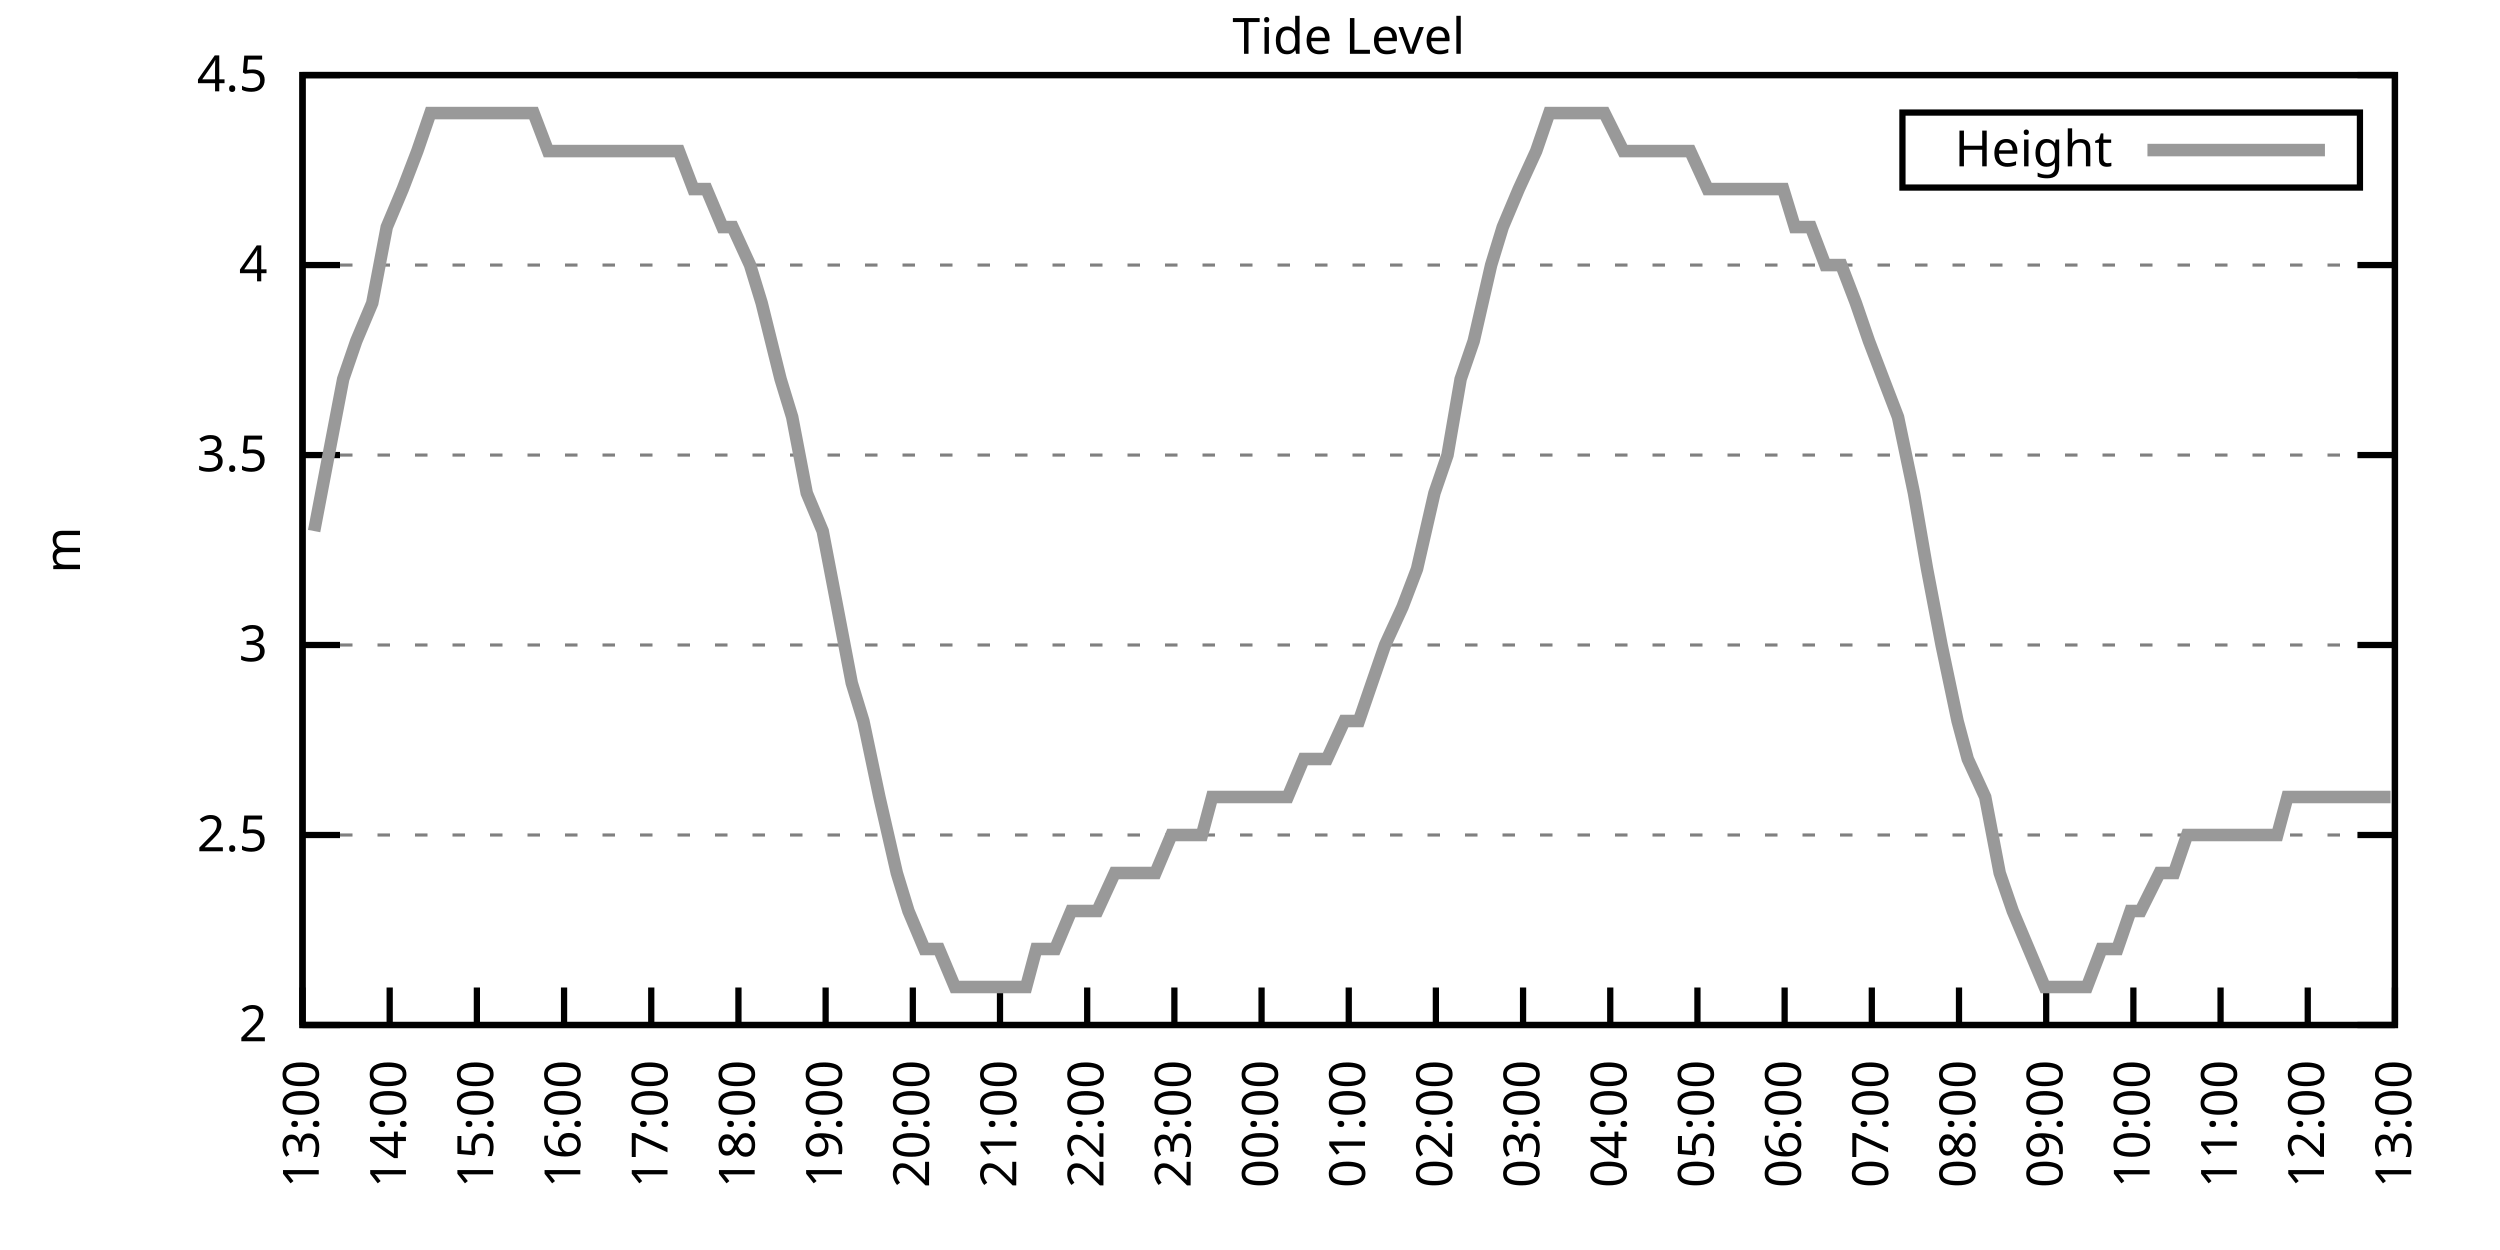
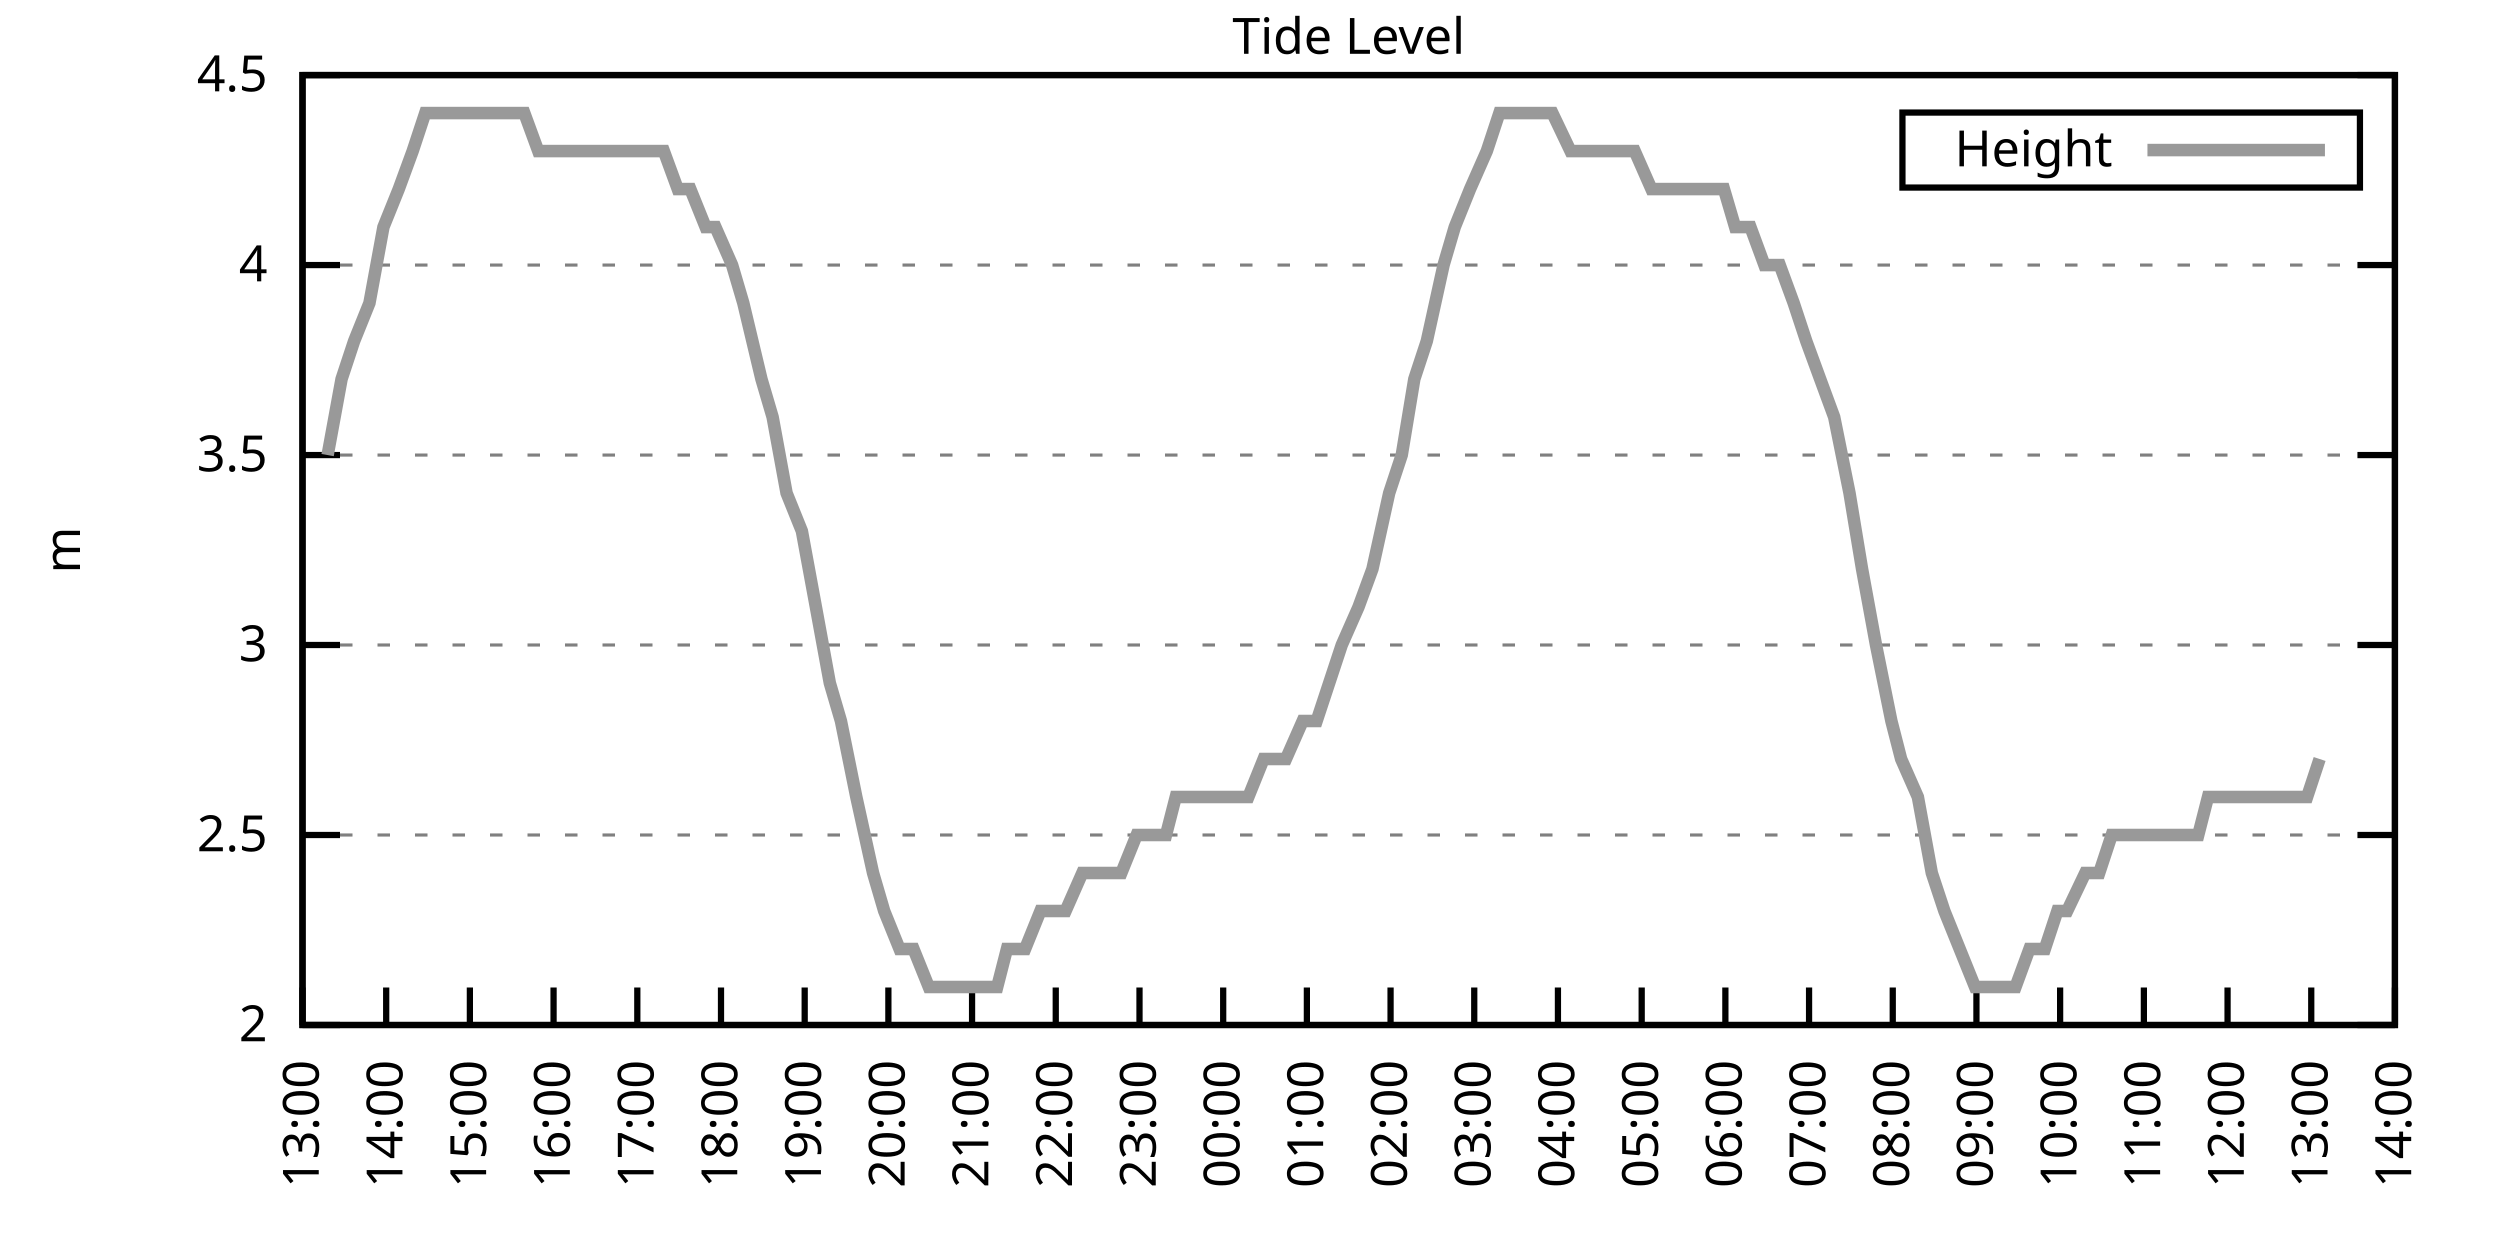
<svg xmlns="http://www.w3.org/2000/svg" xmlns:xlink="http://www.w3.org/1999/xlink" width="400" height="200" viewBox="0 0 400 200">
  <g id="gnuplot_canvas">
    <rect x="0" y="0" width="400" height="200" fill="none" />
    <defs>
      <circle id="gpDot" r="0.5" stroke-width="0.5" stroke="currentColor" />
      <path id="gpPt0" stroke-width="0.333" stroke="currentColor" d="M-1,0 h2 M0,-1 v2" />
      <path id="gpPt1" stroke-width="0.333" stroke="currentColor" d="M-1,-1 L1,1 M1,-1 L-1,1" />
      <path id="gpPt2" stroke-width="0.333" stroke="currentColor" d="M-1,0 L1,0 M0,-1 L0,1 M-1,-1 L1,1 M-1,1 L1,-1" />
      <rect id="gpPt3" stroke-width="0.333" stroke="currentColor" x="-1" y="-1" width="2" height="2" />
      <rect id="gpPt4" stroke-width="0.333" stroke="currentColor" fill="currentColor" x="-1" y="-1" width="2" height="2" />
      <circle id="gpPt5" stroke-width="0.333" stroke="currentColor" cx="0" cy="0" r="1" />
      <use xlink:href="#gpPt5" id="gpPt6" fill="currentColor" stroke="none" />
      <path id="gpPt7" stroke-width="0.333" stroke="currentColor" d="M0,-1.33 L-1.33,0.67 L1.33,0.67 z" />
      <use xlink:href="#gpPt7" id="gpPt8" fill="currentColor" stroke="none" />
      <use xlink:href="#gpPt7" id="gpPt9" stroke="currentColor" transform="rotate(180)" />
      <use xlink:href="#gpPt9" id="gpPt10" fill="currentColor" stroke="none" />
      <use xlink:href="#gpPt3" id="gpPt11" stroke="currentColor" transform="rotate(45)" />
      <use xlink:href="#gpPt11" id="gpPt12" fill="currentColor" stroke="none" />
      <path id="gpPt13" stroke-width="0.333" stroke="currentColor" d="M0,1.330 L1.265,0.411 L0.782,-1.067 L-0.782,-1.076 L-1.265,0.411 z" />
      <use xlink:href="#gpPt13" id="gpPt14" fill="currentColor" stroke="none" />
      <filter id="textbox" filterUnits="objectBoundingBox" x="0" y="0" height="1" width="1">
        <feFlood flood-color="white" flood-opacity="1" result="bgnd" />
        <feComposite in="SourceGraphic" in2="bgnd" operator="atop" />
      </filter>
      <filter id="greybox" filterUnits="objectBoundingBox" x="0" y="0" height="1" width="1">
        <feFlood flood-color="lightgrey" flood-opacity="1" result="grey" />
        <feComposite in="SourceGraphic" in2="grey" operator="atop" />
      </filter>
    </defs>
    <g fill="none" color="white" stroke="currentColor" stroke-width="1.00" stroke-linecap="butt" stroke-linejoin="miter">
</g>
    <g fill="none" color="black" stroke="currentColor" stroke-width="1.00" stroke-linecap="butt" stroke-linejoin="miter">
      <g stroke="none" shape-rendering="crispEdges">
        <polygon fill="rgb(255, 255, 255)" points="48.40,164.00 383.18,164.00 383.18,12.02 48.40,12.02 " />
      </g>
    </g>
    <g fill="none" color="black" stroke="currentColor" stroke-width="1.00" stroke-linecap="butt" stroke-linejoin="miter">
</g>
    <g fill="none" color="black" stroke="black" stroke-width="0.50" stroke-linecap="butt" stroke-linejoin="miter">
</g>
    <g fill="none" color="gray" stroke="currentColor" stroke-width="0.50" stroke-linecap="butt" stroke-linejoin="miter">
      <path stroke="gray" stroke-dasharray="2,4" class="gridline" d="M48.40,164.00 L383.19,164.00  " />
    </g>
    <g fill="none" color="gray" stroke="gray" stroke-width="1.00" stroke-linecap="butt" stroke-linejoin="miter">
</g>
    <g fill="none" color="black" stroke="currentColor" stroke-width="1.00" stroke-linecap="butt" stroke-linejoin="miter">
      <path stroke="black" d="M48.40,164.00 L54.40,164.00 M383.19,164.00 L377.19,164.00  " />
      <g transform="translate(42.80,166.60)" stroke="none" fill="black" font-family="Sans" font-size="8.00" text-anchor="end">
        <text>
          <tspan font-family="Sans"> 2</tspan>
        </text>
      </g>
    </g>
    <g fill="none" color="black" stroke="currentColor" stroke-width="1.00" stroke-linecap="butt" stroke-linejoin="miter">
</g>
    <g fill="none" color="black" stroke="black" stroke-width="0.50" stroke-linecap="butt" stroke-linejoin="miter">
</g>
    <g fill="none" color="gray" stroke="currentColor" stroke-width="0.50" stroke-linecap="butt" stroke-linejoin="miter">
      <path stroke="gray" stroke-dasharray="2,4" class="gridline" d="M48.40,133.60 L383.19,133.60  " />
    </g>
    <g fill="none" color="gray" stroke="gray" stroke-width="1.00" stroke-linecap="butt" stroke-linejoin="miter">
</g>
    <g fill="none" color="black" stroke="currentColor" stroke-width="1.00" stroke-linecap="butt" stroke-linejoin="miter">
      <path stroke="black" d="M48.40,133.60 L54.40,133.60 M383.19,133.60 L377.19,133.60  " />
      <g transform="translate(42.80,136.20)" stroke="none" fill="black" font-family="Sans" font-size="8.00" text-anchor="end">
        <text>
          <tspan font-family="Sans"> 2.5</tspan>
        </text>
      </g>
    </g>
    <g fill="none" color="black" stroke="currentColor" stroke-width="1.00" stroke-linecap="butt" stroke-linejoin="miter">
</g>
    <g fill="none" color="black" stroke="black" stroke-width="0.50" stroke-linecap="butt" stroke-linejoin="miter">
</g>
    <g fill="none" color="gray" stroke="currentColor" stroke-width="0.50" stroke-linecap="butt" stroke-linejoin="miter">
      <path stroke="gray" stroke-dasharray="2,4" class="gridline" d="M48.40,103.20 L383.19,103.20  " />
    </g>
    <g fill="none" color="gray" stroke="gray" stroke-width="1.00" stroke-linecap="butt" stroke-linejoin="miter">
</g>
    <g fill="none" color="black" stroke="currentColor" stroke-width="1.00" stroke-linecap="butt" stroke-linejoin="miter">
      <path stroke="black" d="M48.40,103.20 L54.40,103.20 M383.19,103.20 L377.19,103.20  " />
      <g transform="translate(42.80,105.80)" stroke="none" fill="black" font-family="Sans" font-size="8.00" text-anchor="end">
        <text>
          <tspan font-family="Sans"> 3</tspan>
        </text>
      </g>
    </g>
    <g fill="none" color="black" stroke="currentColor" stroke-width="1.00" stroke-linecap="butt" stroke-linejoin="miter">
</g>
    <g fill="none" color="black" stroke="black" stroke-width="0.50" stroke-linecap="butt" stroke-linejoin="miter">
</g>
    <g fill="none" color="gray" stroke="currentColor" stroke-width="0.50" stroke-linecap="butt" stroke-linejoin="miter">
      <path stroke="gray" stroke-dasharray="2,4" class="gridline" d="M48.40,72.81 L383.19,72.81  " />
    </g>
    <g fill="none" color="gray" stroke="gray" stroke-width="1.00" stroke-linecap="butt" stroke-linejoin="miter">
</g>
    <g fill="none" color="black" stroke="currentColor" stroke-width="1.00" stroke-linecap="butt" stroke-linejoin="miter">
      <path stroke="black" d="M48.40,72.81 L54.40,72.81 M383.19,72.81 L377.19,72.81  " />
      <g transform="translate(42.80,75.41)" stroke="none" fill="black" font-family="Sans" font-size="8.00" text-anchor="end">
        <text>
          <tspan font-family="Sans"> 3.5</tspan>
        </text>
      </g>
    </g>
    <g fill="none" color="black" stroke="currentColor" stroke-width="1.00" stroke-linecap="butt" stroke-linejoin="miter">
</g>
    <g fill="none" color="black" stroke="black" stroke-width="0.50" stroke-linecap="butt" stroke-linejoin="miter">
</g>
    <g fill="none" color="gray" stroke="currentColor" stroke-width="0.50" stroke-linecap="butt" stroke-linejoin="miter">
      <path stroke="gray" stroke-dasharray="2,4" class="gridline" d="M48.40,42.41 L383.19,42.41  " />
    </g>
    <g fill="none" color="gray" stroke="gray" stroke-width="1.00" stroke-linecap="butt" stroke-linejoin="miter">
</g>
    <g fill="none" color="black" stroke="currentColor" stroke-width="1.00" stroke-linecap="butt" stroke-linejoin="miter">
      <path stroke="black" d="M48.40,42.41 L54.40,42.41 M383.19,42.41 L377.19,42.41  " />
      <g transform="translate(42.80,45.01)" stroke="none" fill="black" font-family="Sans" font-size="8.00" text-anchor="end">
        <text>
          <tspan font-family="Sans"> 4</tspan>
        </text>
      </g>
    </g>
    <g fill="none" color="black" stroke="currentColor" stroke-width="1.00" stroke-linecap="butt" stroke-linejoin="miter">
</g>
    <g fill="none" color="black" stroke="black" stroke-width="0.50" stroke-linecap="butt" stroke-linejoin="miter">
</g>
    <g fill="none" color="gray" stroke="currentColor" stroke-width="0.50" stroke-linecap="butt" stroke-linejoin="miter">
      <path stroke="gray" stroke-dasharray="2,4" class="gridline" d="M48.40,12.01 L383.19,12.01  " />
    </g>
    <g fill="none" color="gray" stroke="gray" stroke-width="1.00" stroke-linecap="butt" stroke-linejoin="miter">
</g>
    <g fill="none" color="black" stroke="currentColor" stroke-width="1.00" stroke-linecap="butt" stroke-linejoin="miter">
      <path stroke="black" d="M48.40,12.01 L54.40,12.01 M383.19,12.01 L377.19,12.01  " />
      <g transform="translate(42.80,14.61)" stroke="none" fill="black" font-family="Sans" font-size="8.00" text-anchor="end">
        <text>
          <tspan font-family="Sans"> 4.5</tspan>
        </text>
      </g>
    </g>
    <g fill="none" color="black" stroke="currentColor" stroke-width="1.00" stroke-linecap="butt" stroke-linejoin="miter">
      <path stroke="black" d="M48.40,164.00 L48.40,158.00  " />
      <g transform="translate(51.00,169.60) rotate(270.00)" stroke="none" fill="black" font-family="Sans" font-size="8.00" text-anchor="end">
        <text>
          <tspan font-family="Sans">13:00</tspan>
        </text>
      </g>
    </g>
    <g fill="none" color="black" stroke="currentColor" stroke-width="1.00" stroke-linecap="butt" stroke-linejoin="miter">
-       <path stroke="black" d="M62.35,164.00 L62.35,158.00  " />
-       <g transform="translate(64.95,169.60) rotate(270.00)" stroke="none" fill="black" font-family="Sans" font-size="8.00" text-anchor="end">
+       <path stroke="black" d="M61.79,164.00 L61.79,158.00  " />
+       <g transform="translate(64.39,169.60) rotate(270.00)" stroke="none" fill="black" font-family="Sans" font-size="8.00" text-anchor="end">
        <text>
          <tspan font-family="Sans">14:00</tspan>
        </text>
      </g>
    </g>
    <g fill="none" color="black" stroke="currentColor" stroke-width="1.00" stroke-linecap="butt" stroke-linejoin="miter">
-       <path stroke="black" d="M76.30,164.00 L76.30,158.00  " />
-       <g transform="translate(78.90,169.60) rotate(270.00)" stroke="none" fill="black" font-family="Sans" font-size="8.00" text-anchor="end">
+       <path stroke="black" d="M75.18,164.00 L75.18,158.00  " />
+       <g transform="translate(77.78,169.60) rotate(270.00)" stroke="none" fill="black" font-family="Sans" font-size="8.00" text-anchor="end">
        <text>
          <tspan font-family="Sans">15:00</tspan>
        </text>
      </g>
    </g>
    <g fill="none" color="black" stroke="currentColor" stroke-width="1.00" stroke-linecap="butt" stroke-linejoin="miter">
-       <path stroke="black" d="M90.25,164.00 L90.25,158.00  " />
-       <g transform="translate(92.85,169.60) rotate(270.00)" stroke="none" fill="black" font-family="Sans" font-size="8.00" text-anchor="end">
+       <path stroke="black" d="M88.57,164.00 L88.57,158.00  " />
+       <g transform="translate(91.17,169.60) rotate(270.00)" stroke="none" fill="black" font-family="Sans" font-size="8.00" text-anchor="end">
        <text>
          <tspan font-family="Sans">16:00</tspan>
        </text>
      </g>
    </g>
    <g fill="none" color="black" stroke="currentColor" stroke-width="1.00" stroke-linecap="butt" stroke-linejoin="miter">
-       <path stroke="black" d="M104.20,164.00 L104.20,158.00  " />
-       <g transform="translate(106.80,169.60) rotate(270.00)" stroke="none" fill="black" font-family="Sans" font-size="8.00" text-anchor="end">
+       <path stroke="black" d="M101.97,164.00 L101.97,158.00  " />
+       <g transform="translate(104.57,169.60) rotate(270.00)" stroke="none" fill="black" font-family="Sans" font-size="8.00" text-anchor="end">
        <text>
          <tspan font-family="Sans">17:00</tspan>
        </text>
      </g>
    </g>
    <g fill="none" color="black" stroke="currentColor" stroke-width="1.00" stroke-linecap="butt" stroke-linejoin="miter">
-       <path stroke="black" d="M118.15,164.00 L118.15,158.00  " />
-       <g transform="translate(120.75,169.60) rotate(270.00)" stroke="none" fill="black" font-family="Sans" font-size="8.00" text-anchor="end">
+       <path stroke="black" d="M115.36,164.00 L115.36,158.00  " />
+       <g transform="translate(117.96,169.60) rotate(270.00)" stroke="none" fill="black" font-family="Sans" font-size="8.00" text-anchor="end">
        <text>
          <tspan font-family="Sans">18:00</tspan>
        </text>
      </g>
    </g>
    <g fill="none" color="black" stroke="currentColor" stroke-width="1.00" stroke-linecap="butt" stroke-linejoin="miter">
-       <path stroke="black" d="M132.10,164.00 L132.10,158.00  " />
-       <g transform="translate(134.70,169.60) rotate(270.00)" stroke="none" fill="black" font-family="Sans" font-size="8.00" text-anchor="end">
+       <path stroke="black" d="M128.75,164.00 L128.75,158.00  " />
+       <g transform="translate(131.35,169.60) rotate(270.00)" stroke="none" fill="black" font-family="Sans" font-size="8.00" text-anchor="end">
        <text>
          <tspan font-family="Sans">19:00</tspan>
        </text>
      </g>
    </g>
    <g fill="none" color="black" stroke="currentColor" stroke-width="1.00" stroke-linecap="butt" stroke-linejoin="miter">
-       <path stroke="black" d="M146.05,164.00 L146.05,158.00  " />
-       <g transform="translate(148.65,169.60) rotate(270.00)" stroke="none" fill="black" font-family="Sans" font-size="8.00" text-anchor="end">
+       <path stroke="black" d="M142.14,164.00 L142.14,158.00  " />
+       <g transform="translate(144.74,169.60) rotate(270.00)" stroke="none" fill="black" font-family="Sans" font-size="8.00" text-anchor="end">
        <text>
          <tspan font-family="Sans">20:00</tspan>
        </text>
      </g>
    </g>
    <g fill="none" color="black" stroke="currentColor" stroke-width="1.00" stroke-linecap="butt" stroke-linejoin="miter">
-       <path stroke="black" d="M160.00,164.00 L160.00,158.00  " />
-       <g transform="translate(162.60,169.60) rotate(270.00)" stroke="none" fill="black" font-family="Sans" font-size="8.00" text-anchor="end">
+       <path stroke="black" d="M155.53,164.00 L155.53,158.00  " />
+       <g transform="translate(158.13,169.60) rotate(270.00)" stroke="none" fill="black" font-family="Sans" font-size="8.00" text-anchor="end">
        <text>
          <tspan font-family="Sans">21:00</tspan>
        </text>
      </g>
    </g>
    <g fill="none" color="black" stroke="currentColor" stroke-width="1.00" stroke-linecap="butt" stroke-linejoin="miter">
-       <path stroke="black" d="M173.95,164.00 L173.95,158.00  " />
-       <g transform="translate(176.55,169.60) rotate(270.00)" stroke="none" fill="black" font-family="Sans" font-size="8.00" text-anchor="end">
+       <path stroke="black" d="M168.92,164.00 L168.92,158.00  " />
+       <g transform="translate(171.52,169.60) rotate(270.00)" stroke="none" fill="black" font-family="Sans" font-size="8.00" text-anchor="end">
        <text>
          <tspan font-family="Sans">22:00</tspan>
        </text>
      </g>
    </g>
    <g fill="none" color="black" stroke="currentColor" stroke-width="1.00" stroke-linecap="butt" stroke-linejoin="miter">
-       <path stroke="black" d="M187.90,164.00 L187.90,158.00  " />
-       <g transform="translate(190.50,169.60) rotate(270.00)" stroke="none" fill="black" font-family="Sans" font-size="8.00" text-anchor="end">
+       <path stroke="black" d="M182.32,164.00 L182.32,158.00  " />
+       <g transform="translate(184.92,169.60) rotate(270.00)" stroke="none" fill="black" font-family="Sans" font-size="8.00" text-anchor="end">
        <text>
          <tspan font-family="Sans">23:00</tspan>
        </text>
      </g>
    </g>
    <g fill="none" color="black" stroke="currentColor" stroke-width="1.00" stroke-linecap="butt" stroke-linejoin="miter">
-       <path stroke="black" d="M201.85,164.00 L201.85,158.00  " />
-       <g transform="translate(204.45,169.60) rotate(270.00)" stroke="none" fill="black" font-family="Sans" font-size="8.00" text-anchor="end">
+       <path stroke="black" d="M195.71,164.00 L195.71,158.00  " />
+       <g transform="translate(198.31,169.60) rotate(270.00)" stroke="none" fill="black" font-family="Sans" font-size="8.00" text-anchor="end">
        <text>
          <tspan font-family="Sans">00:00</tspan>
        </text>
      </g>
    </g>
    <g fill="none" color="black" stroke="currentColor" stroke-width="1.00" stroke-linecap="butt" stroke-linejoin="miter">
-       <path stroke="black" d="M215.80,164.00 L215.80,158.00  " />
-       <g transform="translate(218.40,169.60) rotate(270.00)" stroke="none" fill="black" font-family="Sans" font-size="8.00" text-anchor="end">
+       <path stroke="black" d="M209.10,164.00 L209.10,158.00  " />
+       <g transform="translate(211.70,169.60) rotate(270.00)" stroke="none" fill="black" font-family="Sans" font-size="8.00" text-anchor="end">
        <text>
          <tspan font-family="Sans">01:00</tspan>
        </text>
      </g>
    </g>
    <g fill="none" color="black" stroke="currentColor" stroke-width="1.00" stroke-linecap="butt" stroke-linejoin="miter">
-       <path stroke="black" d="M229.74,164.00 L229.74,158.00  " />
-       <g transform="translate(232.34,169.60) rotate(270.00)" stroke="none" fill="black" font-family="Sans" font-size="8.00" text-anchor="end">
+       <path stroke="black" d="M222.49,164.00 L222.49,158.00  " />
+       <g transform="translate(225.09,169.60) rotate(270.00)" stroke="none" fill="black" font-family="Sans" font-size="8.00" text-anchor="end">
        <text>
          <tspan font-family="Sans">02:00</tspan>
        </text>
      </g>
    </g>
    <g fill="none" color="black" stroke="currentColor" stroke-width="1.00" stroke-linecap="butt" stroke-linejoin="miter">
-       <path stroke="black" d="M243.69,164.00 L243.69,158.00  " />
-       <g transform="translate(246.29,169.60) rotate(270.00)" stroke="none" fill="black" font-family="Sans" font-size="8.00" text-anchor="end">
+       <path stroke="black" d="M235.88,164.00 L235.88,158.00  " />
+       <g transform="translate(238.48,169.60) rotate(270.00)" stroke="none" fill="black" font-family="Sans" font-size="8.00" text-anchor="end">
        <text>
          <tspan font-family="Sans">03:00</tspan>
        </text>
      </g>
    </g>
    <g fill="none" color="black" stroke="currentColor" stroke-width="1.00" stroke-linecap="butt" stroke-linejoin="miter">
-       <path stroke="black" d="M257.64,164.00 L257.64,158.00  " />
-       <g transform="translate(260.24,169.60) rotate(270.00)" stroke="none" fill="black" font-family="Sans" font-size="8.00" text-anchor="end">
+       <path stroke="black" d="M249.27,164.00 L249.27,158.00  " />
+       <g transform="translate(251.87,169.60) rotate(270.00)" stroke="none" fill="black" font-family="Sans" font-size="8.00" text-anchor="end">
        <text>
          <tspan font-family="Sans">04:00</tspan>
        </text>
      </g>
    </g>
    <g fill="none" color="black" stroke="currentColor" stroke-width="1.00" stroke-linecap="butt" stroke-linejoin="miter">
-       <path stroke="black" d="M271.59,164.00 L271.59,158.00  " />
-       <g transform="translate(274.19,169.60) rotate(270.00)" stroke="none" fill="black" font-family="Sans" font-size="8.00" text-anchor="end">
+       <path stroke="black" d="M262.67,164.00 L262.67,158.00  " />
+       <g transform="translate(265.27,169.60) rotate(270.00)" stroke="none" fill="black" font-family="Sans" font-size="8.00" text-anchor="end">
        <text>
          <tspan font-family="Sans">05:00</tspan>
        </text>
      </g>
    </g>
    <g fill="none" color="black" stroke="currentColor" stroke-width="1.00" stroke-linecap="butt" stroke-linejoin="miter">
-       <path stroke="black" d="M285.54,164.00 L285.54,158.00  " />
-       <g transform="translate(288.14,169.60) rotate(270.00)" stroke="none" fill="black" font-family="Sans" font-size="8.00" text-anchor="end">
+       <path stroke="black" d="M276.06,164.00 L276.06,158.00  " />
+       <g transform="translate(278.66,169.60) rotate(270.00)" stroke="none" fill="black" font-family="Sans" font-size="8.00" text-anchor="end">
        <text>
          <tspan font-family="Sans">06:00</tspan>
        </text>
      </g>
    </g>
    <g fill="none" color="black" stroke="currentColor" stroke-width="1.00" stroke-linecap="butt" stroke-linejoin="miter">
-       <path stroke="black" d="M299.49,164.00 L299.49,158.00  " />
-       <g transform="translate(302.09,169.60) rotate(270.00)" stroke="none" fill="black" font-family="Sans" font-size="8.00" text-anchor="end">
+       <path stroke="black" d="M289.45,164.00 L289.45,158.00  " />
+       <g transform="translate(292.05,169.60) rotate(270.00)" stroke="none" fill="black" font-family="Sans" font-size="8.00" text-anchor="end">
        <text>
          <tspan font-family="Sans">07:00</tspan>
        </text>
      </g>
    </g>
    <g fill="none" color="black" stroke="currentColor" stroke-width="1.00" stroke-linecap="butt" stroke-linejoin="miter">
-       <path stroke="black" d="M313.44,164.00 L313.44,158.00  " />
-       <g transform="translate(316.04,169.60) rotate(270.00)" stroke="none" fill="black" font-family="Sans" font-size="8.00" text-anchor="end">
+       <path stroke="black" d="M302.84,164.00 L302.84,158.00  " />
+       <g transform="translate(305.44,169.60) rotate(270.00)" stroke="none" fill="black" font-family="Sans" font-size="8.00" text-anchor="end">
        <text>
          <tspan font-family="Sans">08:00</tspan>
        </text>
      </g>
    </g>
    <g fill="none" color="black" stroke="currentColor" stroke-width="1.00" stroke-linecap="butt" stroke-linejoin="miter">
-       <path stroke="black" d="M327.39,164.00 L327.39,158.00  " />
-       <g transform="translate(329.99,169.60) rotate(270.00)" stroke="none" fill="black" font-family="Sans" font-size="8.00" text-anchor="end">
+       <path stroke="black" d="M316.23,164.00 L316.23,158.00  " />
+       <g transform="translate(318.83,169.60) rotate(270.00)" stroke="none" fill="black" font-family="Sans" font-size="8.00" text-anchor="end">
        <text>
          <tspan font-family="Sans">09:00</tspan>
        </text>
      </g>
    </g>
    <g fill="none" color="black" stroke="currentColor" stroke-width="1.00" stroke-linecap="butt" stroke-linejoin="miter">
-       <path stroke="black" d="M341.34,164.00 L341.34,158.00  " />
-       <g transform="translate(343.94,169.60) rotate(270.00)" stroke="none" fill="black" font-family="Sans" font-size="8.00" text-anchor="end">
+       <path stroke="black" d="M329.62,164.00 L329.62,158.00  " />
+       <g transform="translate(332.22,169.60) rotate(270.00)" stroke="none" fill="black" font-family="Sans" font-size="8.00" text-anchor="end">
        <text>
          <tspan font-family="Sans">10:00</tspan>
        </text>
      </g>
    </g>
    <g fill="none" color="black" stroke="currentColor" stroke-width="1.00" stroke-linecap="butt" stroke-linejoin="miter">
-       <path stroke="black" d="M355.29,164.00 L355.29,158.00  " />
-       <g transform="translate(357.89,169.60) rotate(270.00)" stroke="none" fill="black" font-family="Sans" font-size="8.00" text-anchor="end">
+       <path stroke="black" d="M343.02,164.00 L343.02,158.00  " />
+       <g transform="translate(345.62,169.60) rotate(270.00)" stroke="none" fill="black" font-family="Sans" font-size="8.00" text-anchor="end">
        <text>
          <tspan font-family="Sans">11:00</tspan>
        </text>
      </g>
    </g>
    <g fill="none" color="black" stroke="currentColor" stroke-width="1.00" stroke-linecap="butt" stroke-linejoin="miter">
-       <path stroke="black" d="M369.24,164.00 L369.24,158.00  " />
-       <g transform="translate(371.84,169.60) rotate(270.00)" stroke="none" fill="black" font-family="Sans" font-size="8.00" text-anchor="end">
+       <path stroke="black" d="M356.41,164.00 L356.41,158.00  " />
+       <g transform="translate(359.01,169.60) rotate(270.00)" stroke="none" fill="black" font-family="Sans" font-size="8.00" text-anchor="end">
        <text>
          <tspan font-family="Sans">12:00</tspan>
+         </text>
+       </g>
+     </g>
+     <g fill="none" color="black" stroke="currentColor" stroke-width="1.00" stroke-linecap="butt" stroke-linejoin="miter">
+       <path stroke="black" d="M369.80,164.00 L369.80,158.00  " />
+       <g transform="translate(372.40,169.60) rotate(270.00)" stroke="none" fill="black" font-family="Sans" font-size="8.00" text-anchor="end">
+         <text>
+           <tspan font-family="Sans">13:00</tspan>
        </text>
      </g>
    </g>
    <g fill="none" color="black" stroke="currentColor" stroke-width="1.00" stroke-linecap="butt" stroke-linejoin="miter">
      <path stroke="black" d="M383.19,164.00 L383.19,158.00  " />
      <g transform="translate(385.79,169.60) rotate(270.00)" stroke="none" fill="black" font-family="Sans" font-size="8.00" text-anchor="end">
        <text>
-           <tspan font-family="Sans">13:00</tspan>
+           <tspan font-family="Sans">14:00</tspan>
        </text>
      </g>
    </g>
    <g fill="none" color="black" stroke="currentColor" stroke-width="1.00" stroke-linecap="butt" stroke-linejoin="miter">
</g>
    <g fill="none" color="black" stroke="currentColor" stroke-width="1.00" stroke-linecap="butt" stroke-linejoin="miter">
      <path stroke="black" d="M48.40,12.01 L48.40,164.00 L383.19,164.00 L383.19,12.01 L48.40,12.01 Z  " />
    </g>
    <g fill="none" color="black" stroke="currentColor" stroke-width="1.00" stroke-linecap="butt" stroke-linejoin="miter">
</g>
    <g fill="none" color="black" stroke="currentColor" stroke-width="1.00" stroke-linecap="butt" stroke-linejoin="miter">
      <path stroke="black" d="M304.39,30.01 L304.39,18.01 L377.59,18.01 L377.59,30.01 L304.39,30.01 Z  " />
    </g>
    <g id="Tide_level_plot_1">
      <g fill="none" color="white" stroke="black" stroke-width="2.00" stroke-linecap="butt" stroke-linejoin="miter">
</g>
      <g fill="none" color="black" stroke="currentColor" stroke-width="2.00" stroke-linecap="butt" stroke-linejoin="miter">
        <g transform="translate(337.99,26.61)" stroke="none" fill="black" font-family="Sans" font-size="8.00" text-anchor="end">
          <text>
            <tspan font-family="Sans">Height</tspan>
          </text>
        </g>
      </g>
      <g fill="none" color="black" stroke="currentColor" stroke-width="2.00" stroke-linecap="butt" stroke-linejoin="miter">
-         <path stroke="rgb(153, 153, 153)" d="M343.59,24.01 L371.99,24.01 M50.26,84.97 L52.58,72.81 L54.91,60.65 L57.00,54.57 L59.56,48.49 L61.88,36.33   L64.44,30.25 L66.77,24.17 L68.86,18.09 L71.42,18.09 L73.74,18.09 L76.07,18.09 L77.93,18.09 L80.48,18.09   L82.81,18.09 L85.37,18.09 L87.69,24.17 L90.02,24.17 L92.34,24.17 L94.67,24.17 L96.76,24.17 L99.08,24.17   L101.64,24.17 L103.97,24.17 L105.59,24.17 L108.62,24.17 L110.94,30.25 L113.03,30.25 L115.59,36.33 L117.22,36.33   L120.01,42.41 L121.87,48.49 L124.89,60.65 L126.75,66.73 L129.08,78.89 L131.63,84.97 L133.96,97.12 L136.28,109.28   L138.14,115.36 L140.70,127.52 L143.49,139.68 L145.35,145.76 L147.91,151.84 L150.23,151.84 L152.79,157.92 L154.88,157.92   L157.21,157.92 L159.76,157.92 L161.62,157.92 L164.18,157.92 L165.81,151.84 L168.83,151.84 L171.39,145.76 L173.71,145.76   L175.57,145.76 L178.36,139.68 L180.69,139.68 L183.01,139.68 L184.87,139.68 L187.43,133.60 L189.52,133.60 L192.31,133.60   L193.94,127.52 L196.96,127.52 L198.59,127.52 L200.92,127.52 L203.24,127.52 L206.03,127.52 L208.59,121.44 L210.22,121.44   L212.31,121.44 L215.10,115.36 L217.42,115.36 L219.51,109.28 L221.61,103.20 L224.40,97.12 L226.72,91.04 L229.51,78.89   L231.60,72.81 L233.70,60.65 L235.79,54.57 L238.58,42.41 L240.44,36.33 L243.00,30.25 L245.79,24.17 L247.88,18.09   L249.97,18.09 L252.06,18.09 L254.85,18.09 L256.71,18.09 L259.74,24.17 L262.06,24.17 L264.39,24.17 L266.71,24.17   L269.04,24.17 L270.43,24.17 L273.22,30.25 L275.55,30.25 L278.10,30.25 L280.43,30.25 L282.75,30.25 L285.31,30.25   L287.17,36.33 L289.73,36.33 L292.05,42.41 L294.61,42.41 L296.94,48.49 L299.03,54.57 L301.35,60.65 L303.68,66.73   L306.23,78.89 L308.33,91.04 L310.65,103.20 L313.21,115.36 L314.84,121.44 L317.63,127.52 L319.95,139.68 L322.04,145.76   L327.16,157.92 L329.48,157.92 L331.34,157.92 L333.90,157.92 L336.23,151.84 L338.78,151.84 L340.88,145.76 L342.50,145.76   L345.53,139.68 L347.85,139.68 L349.94,133.60 L352.04,133.60 L354.36,133.60 L356.92,133.60 L359.71,133.60 L362.03,133.60   L364.36,133.60 L365.99,127.52 L369.01,127.52 L370.64,127.52 L373.19,127.52 L375.75,127.52 L377.84,127.52 L380.40,127.52   L382.49,127.52  " />
+         <path stroke="rgb(153, 153, 153)" d="M343.59,24.01 L371.99,24.01 M52.42,72.81 L54.65,60.65 L56.66,54.57 L59.11,48.49 L61.35,36.33 L63.80,30.25   L66.03,24.17 L68.04,18.09 L70.50,18.09 L72.73,18.09 L74.96,18.09 L76.75,18.09 L79.20,18.09 L81.43,18.09   L83.89,18.09 L86.12,24.17 L88.35,24.17 L90.58,24.17 L92.82,24.17 L94.82,24.17 L97.06,24.17 L99.51,24.17   L101.74,24.17 L103.31,24.17 L106.21,24.17 L108.44,30.25 L110.45,30.25 L112.90,36.33 L114.47,36.33 L117.14,42.41   L118.93,48.49 L121.83,60.65 L123.62,66.73 L125.85,78.89 L128.30,84.97 L130.54,97.12 L132.77,109.28 L134.55,115.36   L137.01,127.52 L139.69,139.68 L141.47,145.76 L143.93,151.84 L146.16,151.84 L148.61,157.92 L150.62,157.92 L152.85,157.92   L155.31,157.92 L157.10,157.92 L159.55,157.92 L161.11,151.84 L164.01,151.84 L166.47,145.76 L168.70,145.76 L170.49,145.76   L173.17,139.68 L175.40,139.68 L177.63,139.68 L179.41,139.68 L181.87,133.60 L183.88,133.60 L186.56,133.60 L188.12,127.52   L191.02,127.52 L192.58,127.52 L194.81,127.52 L197.05,127.52 L199.73,127.52 L202.18,121.44 L203.74,121.44 L205.75,121.44   L208.43,115.36 L210.66,115.36 L212.67,109.28 L214.68,103.20 L217.36,97.12 L219.59,91.04 L222.27,78.89 L224.28,72.81   L226.29,60.65 L228.29,54.57 L230.97,42.41 L232.76,36.33 L235.21,30.25 L237.89,24.17 L239.90,18.09 L241.91,18.09   L243.92,18.09 L246.60,18.09 L248.38,18.09 L251.28,24.17 L253.51,24.17 L255.75,24.17 L257.98,24.17 L260.21,24.17   L261.55,24.17 L264.23,30.25 L266.46,30.25 L268.92,30.25 L271.15,30.25 L273.38,30.25 L275.83,30.25 L277.62,36.33   L280.07,36.33 L282.31,42.41 L284.76,42.41 L286.99,48.49 L289.00,54.57 L291.23,60.65 L293.47,66.73 L295.92,78.89   L297.93,91.04 L300.16,103.20 L302.62,115.36 L304.18,121.44 L306.86,127.52 L309.09,139.68 L311.10,145.76 L316.01,157.92   L318.24,157.92 L320.03,157.92 L322.48,157.92 L324.71,151.84 L327.17,151.84 L329.18,145.76 L330.74,145.76 L333.64,139.68   L335.87,139.68 L337.88,133.60 L339.89,133.60 L342.12,133.60 L344.58,133.60 L347.26,133.60 L349.49,133.60 L351.72,133.60   L353.28,127.52 L356.18,127.52 L357.75,127.52 L360.20,127.52 L362.66,127.52 L364.66,127.52 L367.12,127.52 L369.13,127.52   L371.14,121.44  " />
      </g>
    </g>
    <g fill="none" color="black" stroke="currentColor" stroke-width="2.00" stroke-linecap="butt" stroke-linejoin="miter">
</g>
    <g fill="none" color="black" stroke="black" stroke-width="1.00" stroke-linecap="butt" stroke-linejoin="miter">
</g>
    <g fill="none" color="black" stroke="currentColor" stroke-width="1.00" stroke-linecap="butt" stroke-linejoin="miter">
      <path stroke="black" d="M48.40,12.01 L48.40,164.00 L383.19,164.00 L383.19,12.01 L48.40,12.01 Z  " />
      <g transform="translate(12.80,88.01) rotate(270.00)" stroke="none" fill="black" font-family="Sans" font-size="8.00" text-anchor="middle">
        <text>
          <tspan font-family="Sans">m</tspan>
        </text>
      </g>
    </g>
    <g fill="none" color="black" stroke="currentColor" stroke-width="1.00" stroke-linecap="butt" stroke-linejoin="miter">
</g>
    <g fill="none" color="black" stroke="currentColor" stroke-width="1.00" stroke-linecap="butt" stroke-linejoin="miter">
      <g transform="translate(215.79,8.61)" stroke="none" fill="black" font-family="Sans" font-size="8.00" text-anchor="middle">
        <text>
          <tspan font-family="Sans">Tide Level</tspan>
        </text>
      </g>
    </g>
    <g fill="none" color="black" stroke="currentColor" stroke-width="1.00" stroke-linecap="butt" stroke-linejoin="miter">
</g>
  </g>
</svg>
